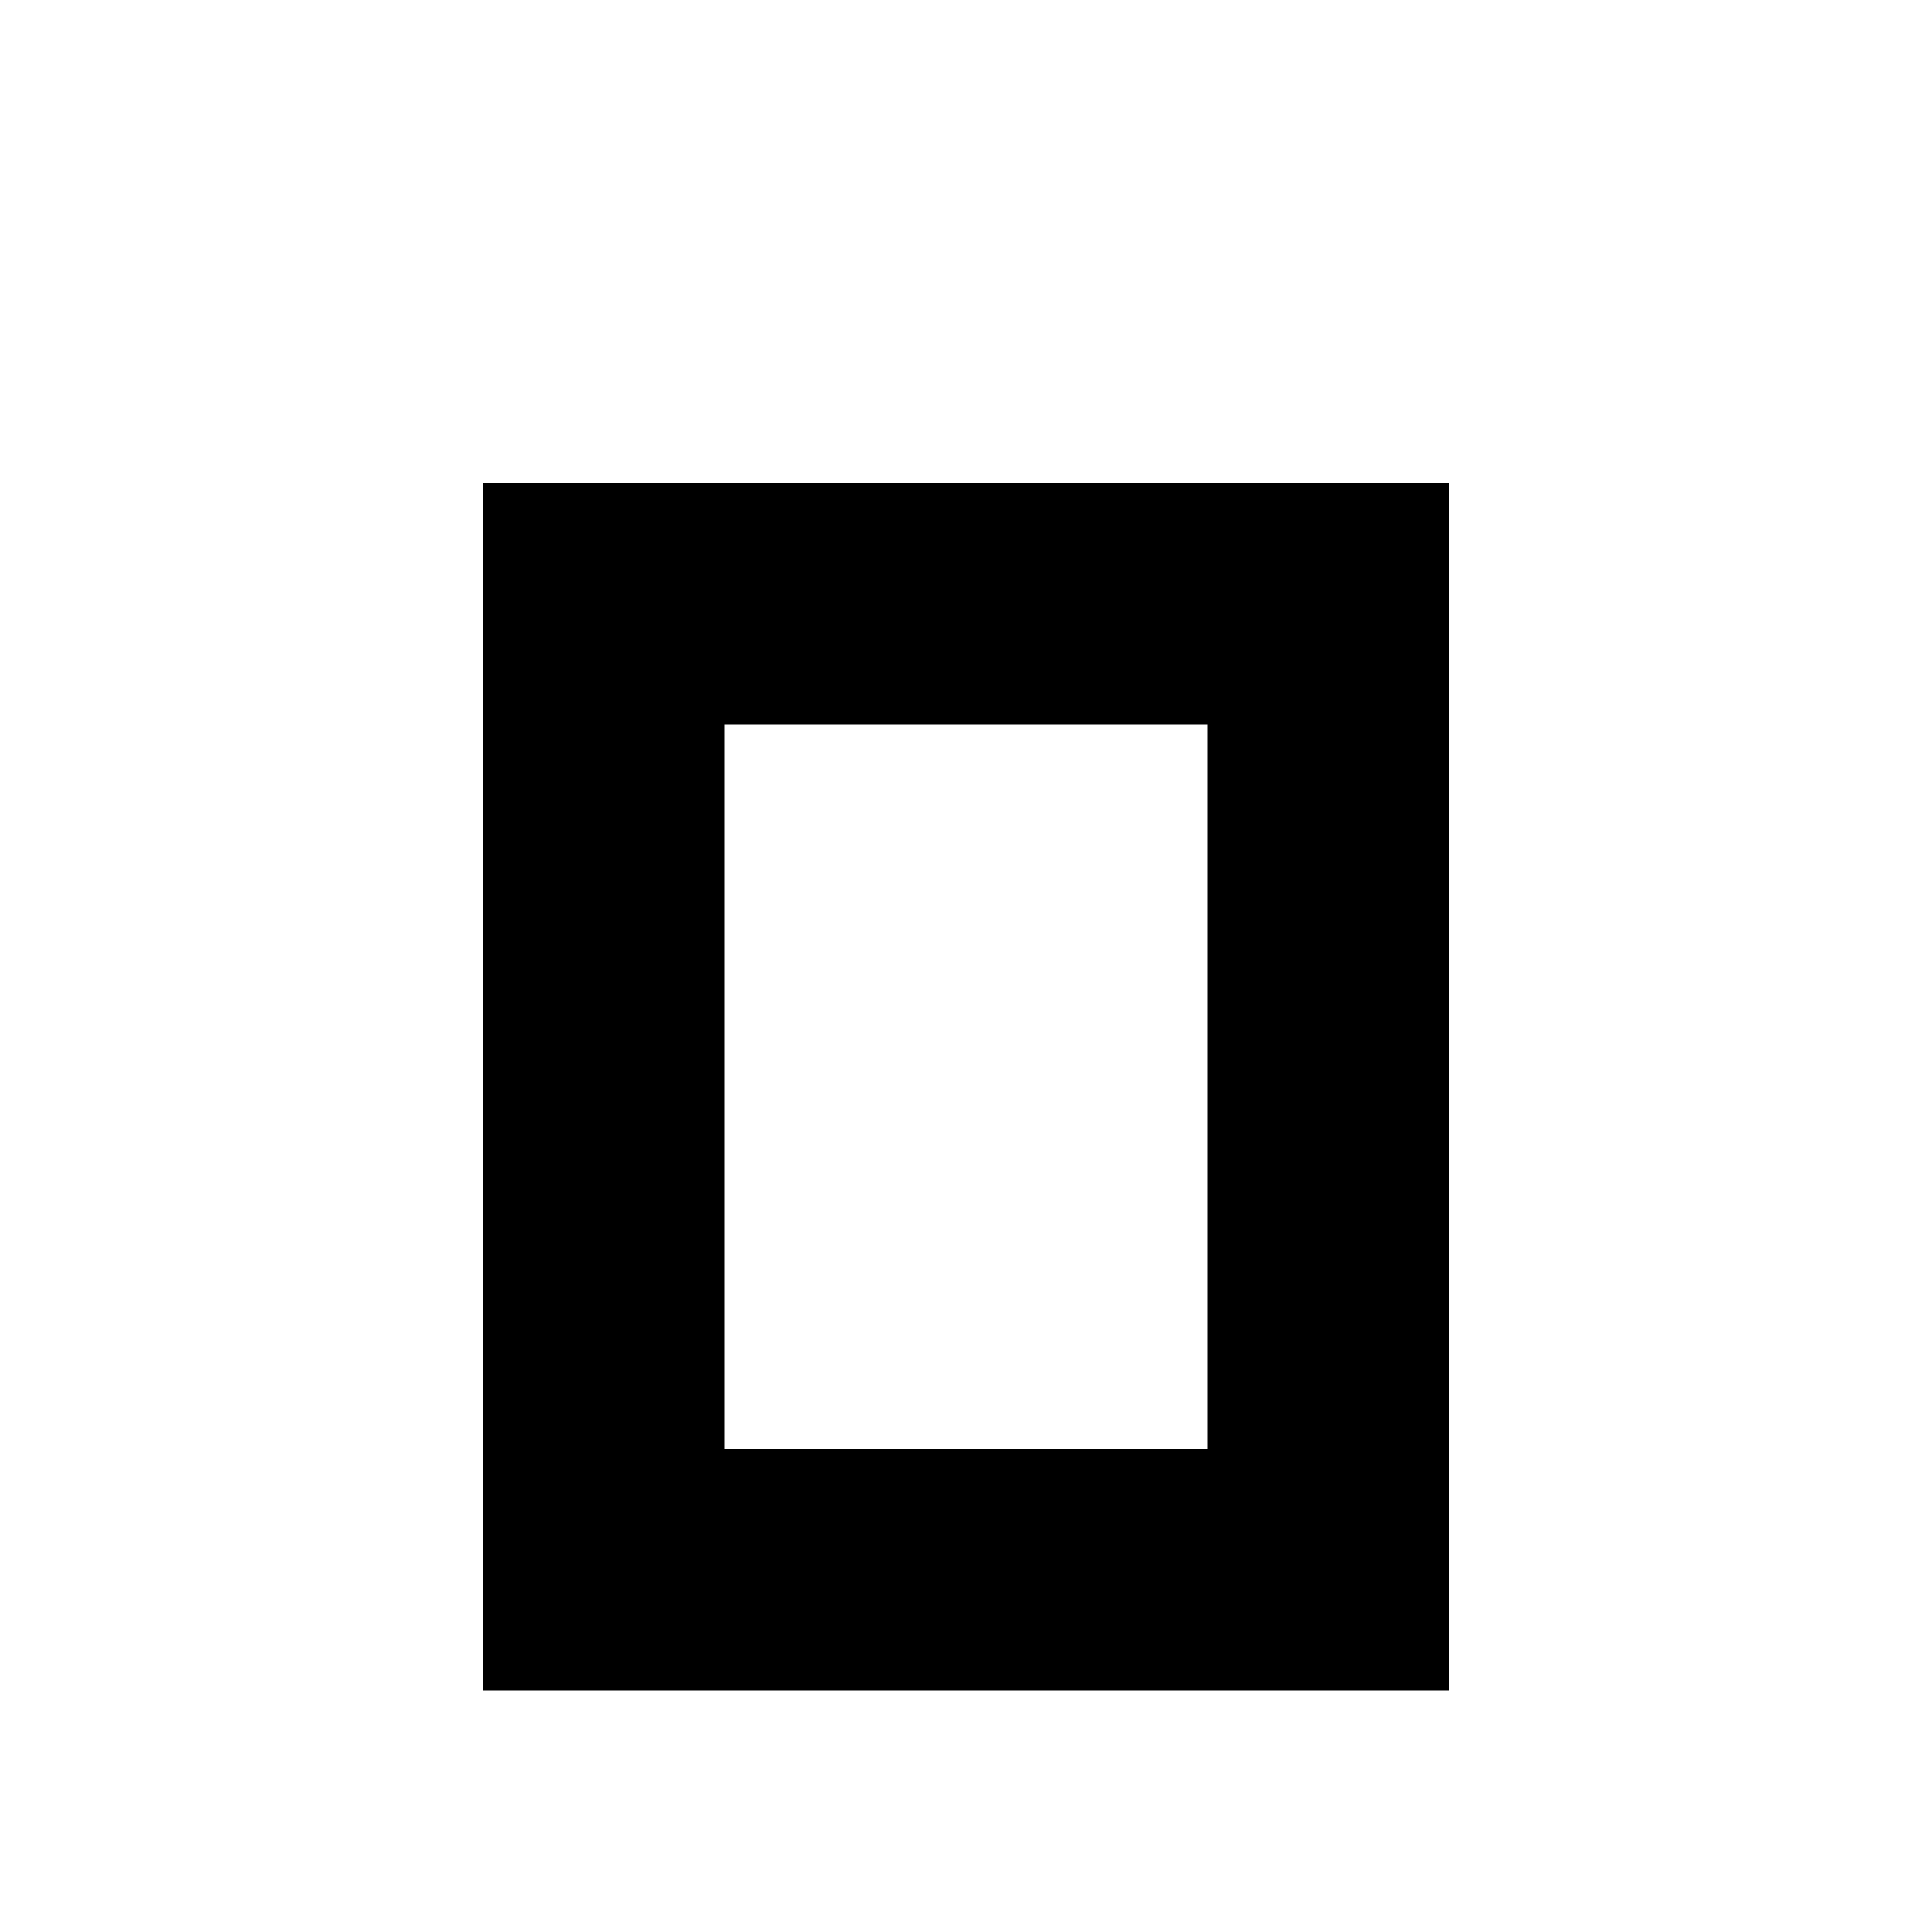
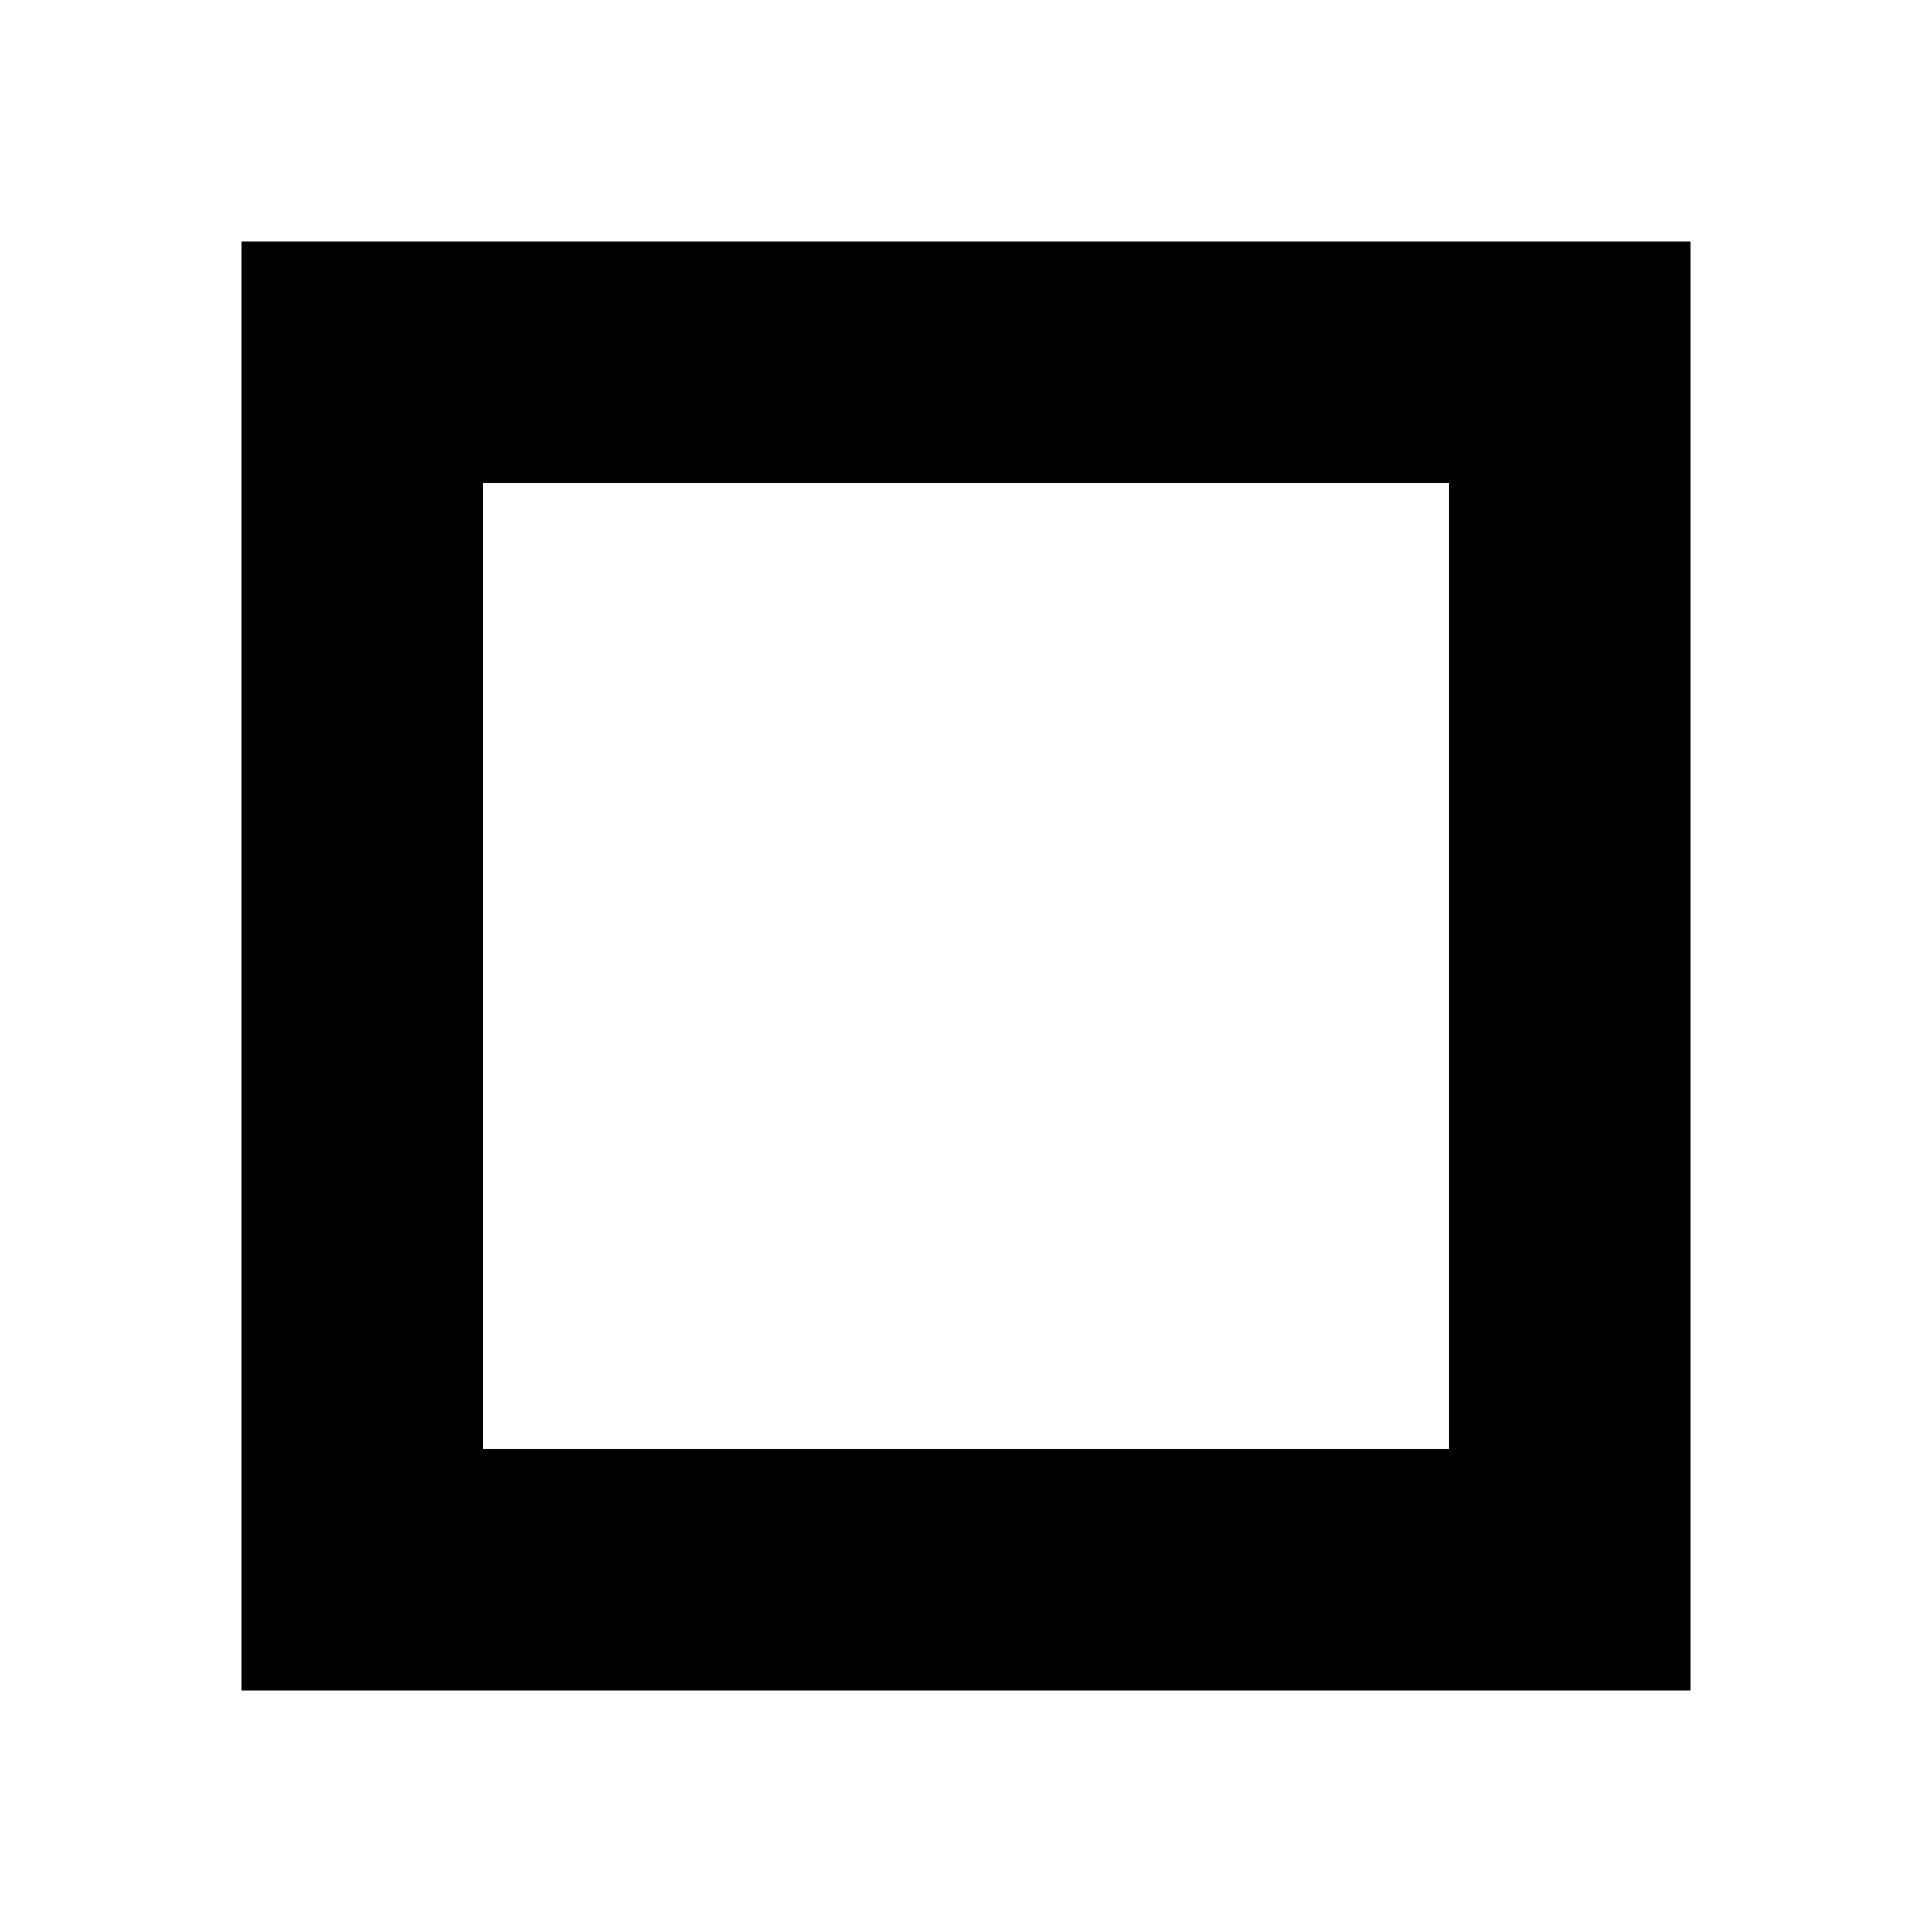
<svg xmlns="http://www.w3.org/2000/svg" viewBox="0 0 8 8">
-   <path d="M3,6 5,6 5,3 3,3 M6,7 2,7 2,2 6,2" />
+   <path d="M2,6 6,6 6,2 2,2 M7,7 1,7 1,1 7,1" />
</svg>
